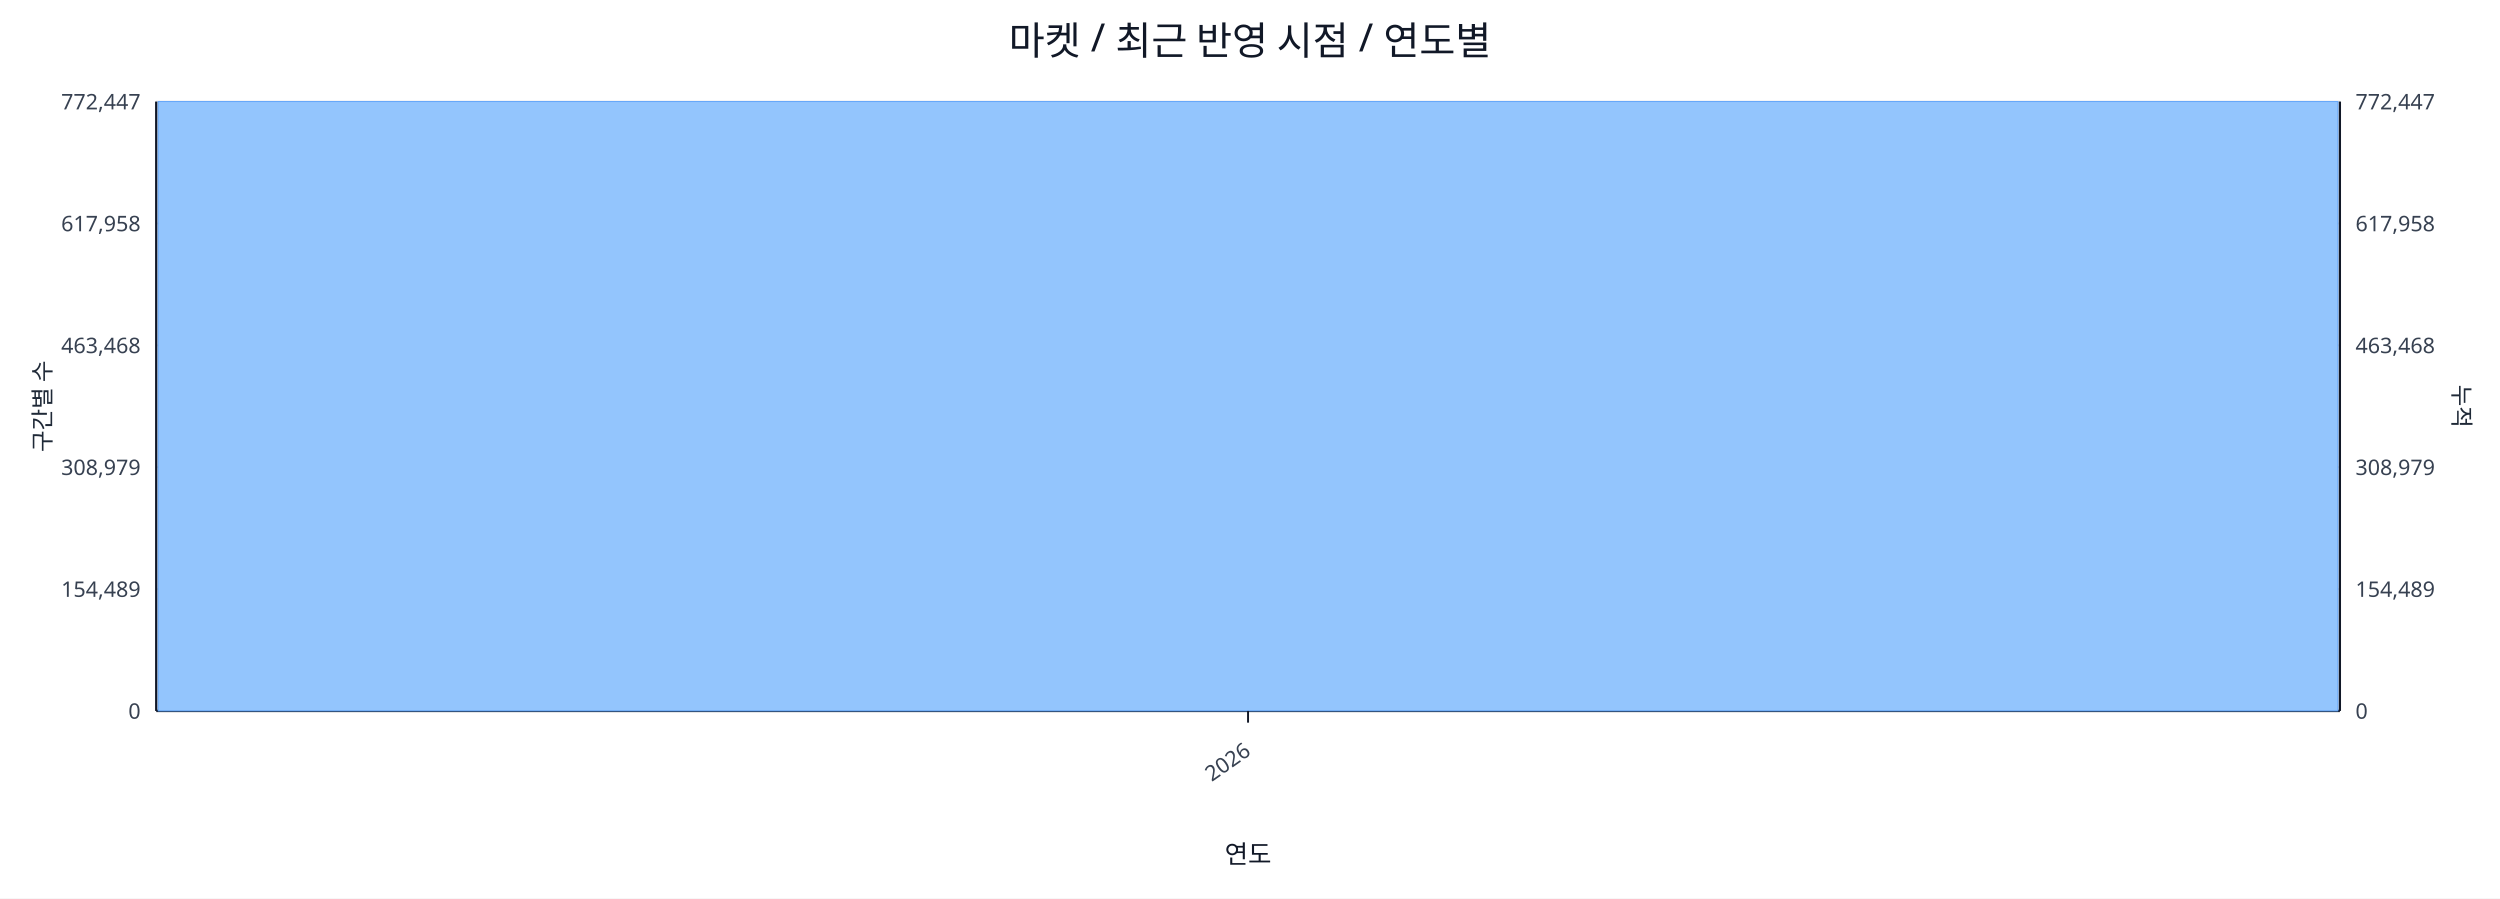
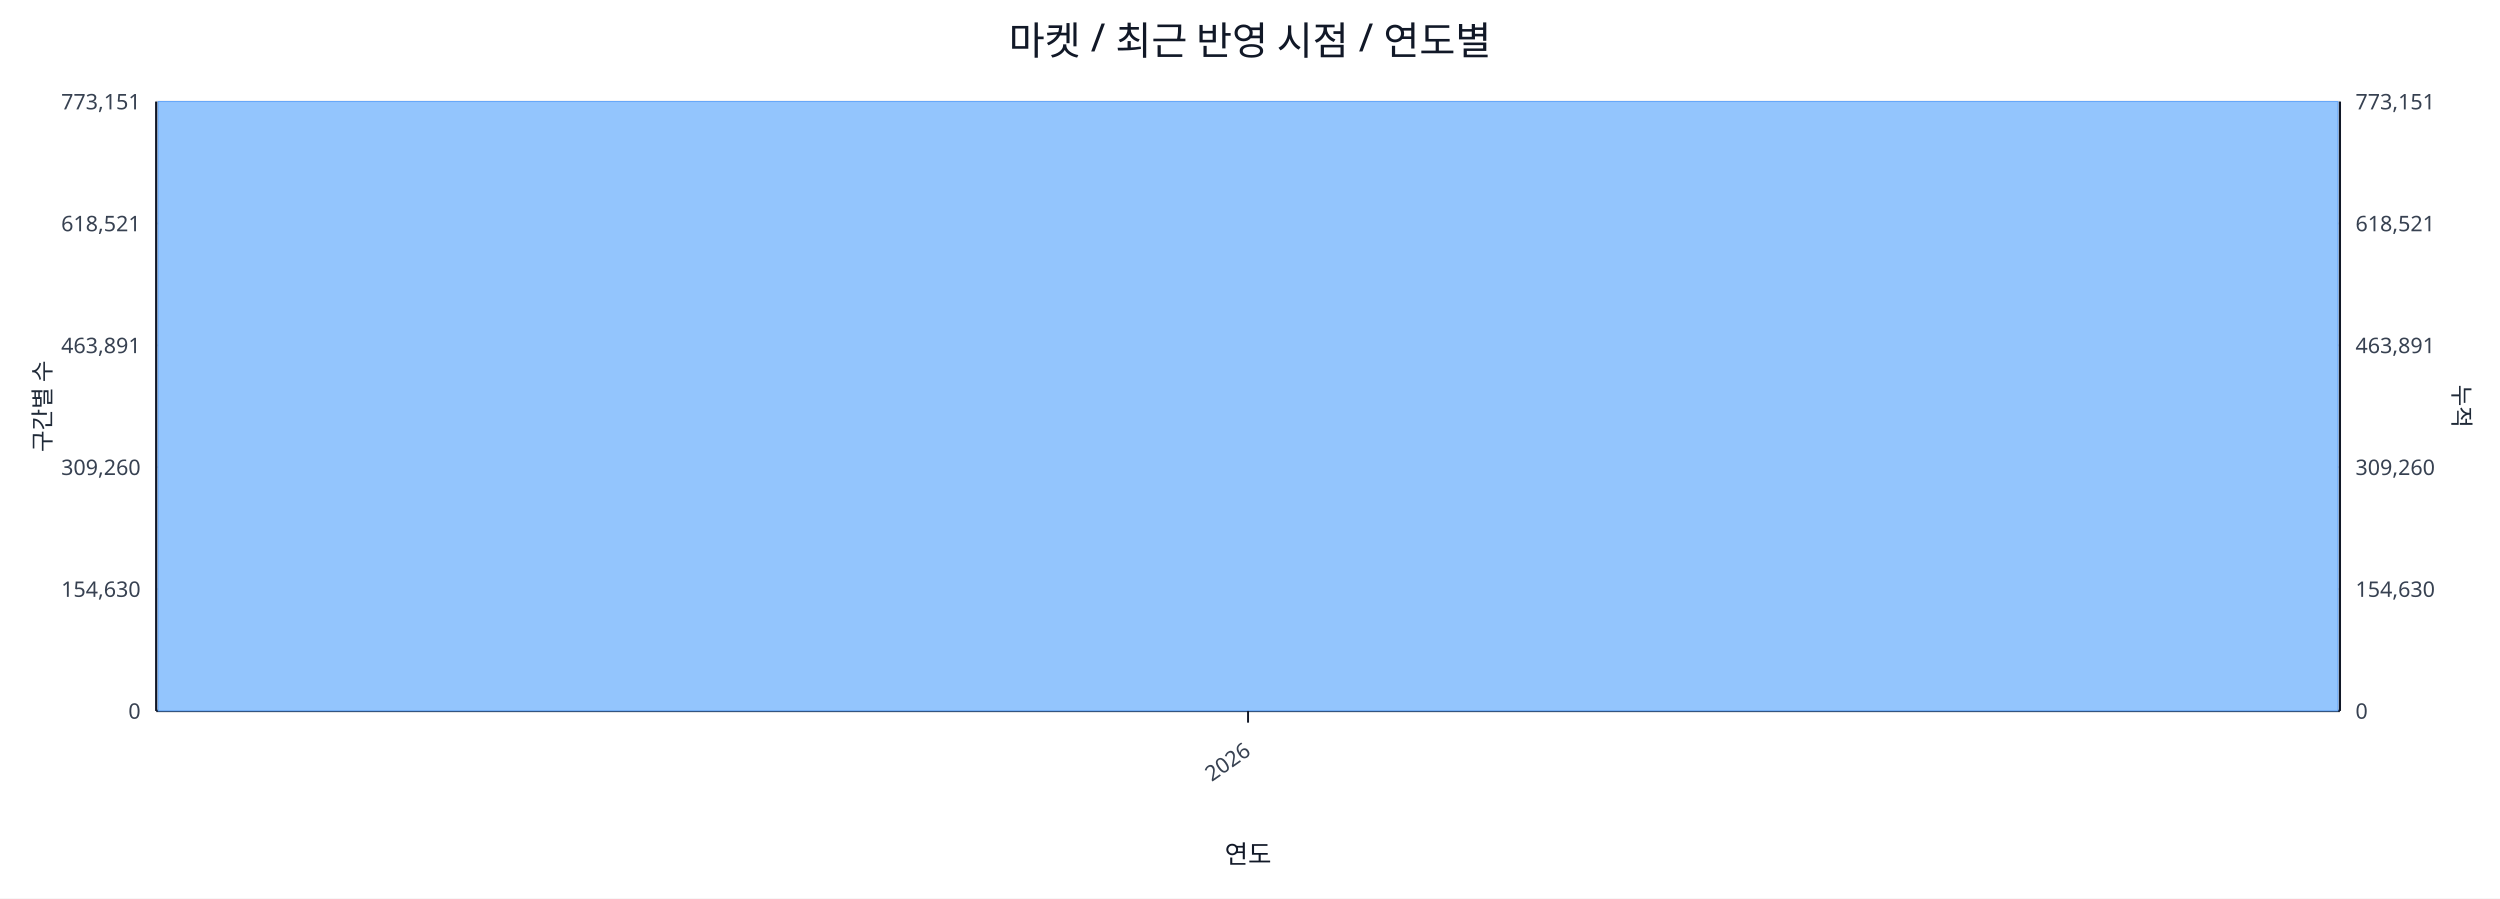
<svg xmlns="http://www.w3.org/2000/svg" width="1280" height="460" viewBox="0 0 1280 460">
  <rect x="0" y="0" width="100%" height="100%" fill="#ffffff" />
  <text x="640.0" y="28" font-size="20" text-anchor="middle" font-family="sans-serif" fill="#111827">마켓 / 최근 반영 시점 / 연도별</text>
  <line x1="80.0" y1="52.0" x2="1198.0" y2="52.0" stroke="#e5e7eb" stroke-width="1" />
-   <text x="72.0" y="56.0" font-size="11" text-anchor="end" font-family="sans-serif" fill="#374151">772,447</text>
-   <text x="1206.0" y="56.0" font-size="11" text-anchor="start" font-family="sans-serif" fill="#374151">772,447</text>
+   <text x="72.0" y="56.0" font-size="11" text-anchor="end" font-family="sans-serif" fill="#374151">773,151</text>
+   <text x="1206.0" y="56.0" font-size="11" text-anchor="start" font-family="sans-serif" fill="#374151">773,151</text>
  <line x1="80.0" y1="114.4" x2="1198.0" y2="114.4" stroke="#e5e7eb" stroke-width="1" />
-   <text x="72.0" y="118.4" font-size="11" text-anchor="end" font-family="sans-serif" fill="#374151">617,958</text>
-   <text x="1206.0" y="118.4" font-size="11" text-anchor="start" font-family="sans-serif" fill="#374151">617,958</text>
+   <text x="72.0" y="118.4" font-size="11" text-anchor="end" font-family="sans-serif" fill="#374151">618,521</text>
+   <text x="1206.0" y="118.4" font-size="11" text-anchor="start" font-family="sans-serif" fill="#374151">618,521</text>
  <line x1="80.0" y1="176.8" x2="1198.0" y2="176.8" stroke="#e5e7eb" stroke-width="1" />
-   <text x="72.0" y="180.8" font-size="11" text-anchor="end" font-family="sans-serif" fill="#374151">463,468</text>
-   <text x="1206.0" y="180.8" font-size="11" text-anchor="start" font-family="sans-serif" fill="#374151">463,468</text>
+   <text x="72.0" y="180.8" font-size="11" text-anchor="end" font-family="sans-serif" fill="#374151">463,891</text>
+   <text x="1206.0" y="180.8" font-size="11" text-anchor="start" font-family="sans-serif" fill="#374151">463,891</text>
  <line x1="80.0" y1="239.2" x2="1198.0" y2="239.2" stroke="#e5e7eb" stroke-width="1" />
-   <text x="72.0" y="243.2" font-size="11" text-anchor="end" font-family="sans-serif" fill="#374151">308,979</text>
-   <text x="1206.0" y="243.2" font-size="11" text-anchor="start" font-family="sans-serif" fill="#374151">308,979</text>
+   <text x="72.0" y="243.2" font-size="11" text-anchor="end" font-family="sans-serif" fill="#374151">309,260</text>
+   <text x="1206.0" y="243.2" font-size="11" text-anchor="start" font-family="sans-serif" fill="#374151">309,260</text>
  <line x1="80.0" y1="301.6" x2="1198.0" y2="301.6" stroke="#e5e7eb" stroke-width="1" />
-   <text x="72.0" y="305.6" font-size="11" text-anchor="end" font-family="sans-serif" fill="#374151">154,489</text>
-   <text x="1206.0" y="305.6" font-size="11" text-anchor="start" font-family="sans-serif" fill="#374151">154,489</text>
+   <text x="72.0" y="305.6" font-size="11" text-anchor="end" font-family="sans-serif" fill="#374151">154,630</text>
+   <text x="1206.0" y="305.6" font-size="11" text-anchor="start" font-family="sans-serif" fill="#374151">154,630</text>
  <line x1="80.0" y1="364.0" x2="1198.0" y2="364.0" stroke="#e5e7eb" stroke-width="1" />
  <text x="72.0" y="368.0" font-size="11" text-anchor="end" font-family="sans-serif" fill="#374151">0</text>
  <text x="1206.0" y="368.0" font-size="11" text-anchor="start" font-family="sans-serif" fill="#374151">0</text>
  <line x1="80.0" y1="364.0" x2="1198.0" y2="364.0" stroke="#111827" stroke-width="1.2" />
  <line x1="80.0" y1="52.0" x2="80.0" y2="364.0" stroke="#111827" stroke-width="1.2" />
  <line x1="1198.0" y1="52.0" x2="1198.0" y2="364.0" stroke="#111827" stroke-width="1.2" />
  <rect x="81.0" y="52.0" width="1116.0" height="312.0" fill="#93c5fd" stroke="#60a5fa" stroke-width="0.5" />
  <polyline fill="none" stroke="#ef4444" stroke-width="2" points="639.0,52.0" />
  <line x1="639.0" y1="364.0" x2="639.0" y2="370.0" stroke="#111827" stroke-width="1" />
  <text x="641.0" y="386.0" font-size="11" text-anchor="end" transform="rotate(-35 641.0 386.0)" font-family="sans-serif" fill="#374151">2026</text>
  <text x="26" y="208.0" font-size="12" transform="rotate(-90 26 208.0)" text-anchor="middle" font-family="sans-serif" fill="#1f2937">구간별 수</text>
  <text x="1256.0" y="208.0" font-size="12" transform="rotate(90 1256.0 208.0)" text-anchor="middle" font-family="sans-serif" fill="#1f2937">누적</text>
  <text x="639.0" y="442.0" font-size="13" text-anchor="middle" font-family="sans-serif" fill="#111827">연도</text>
</svg>
